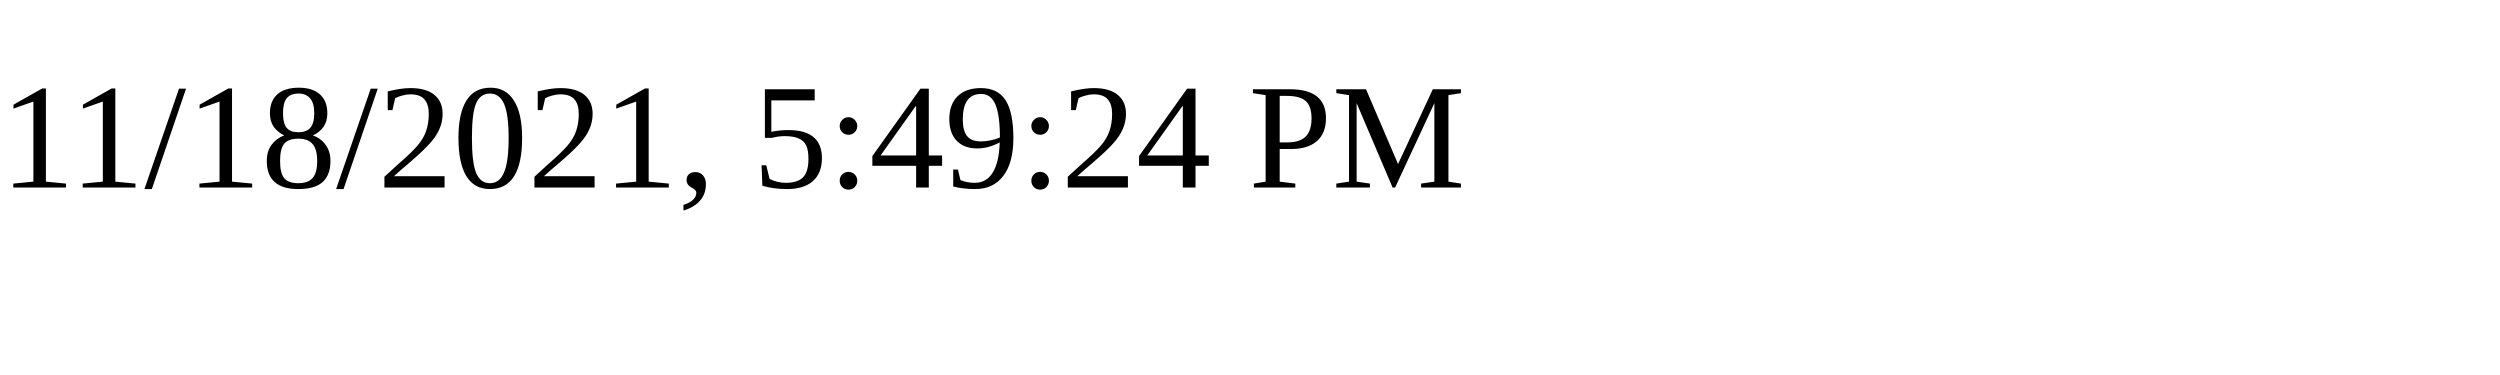
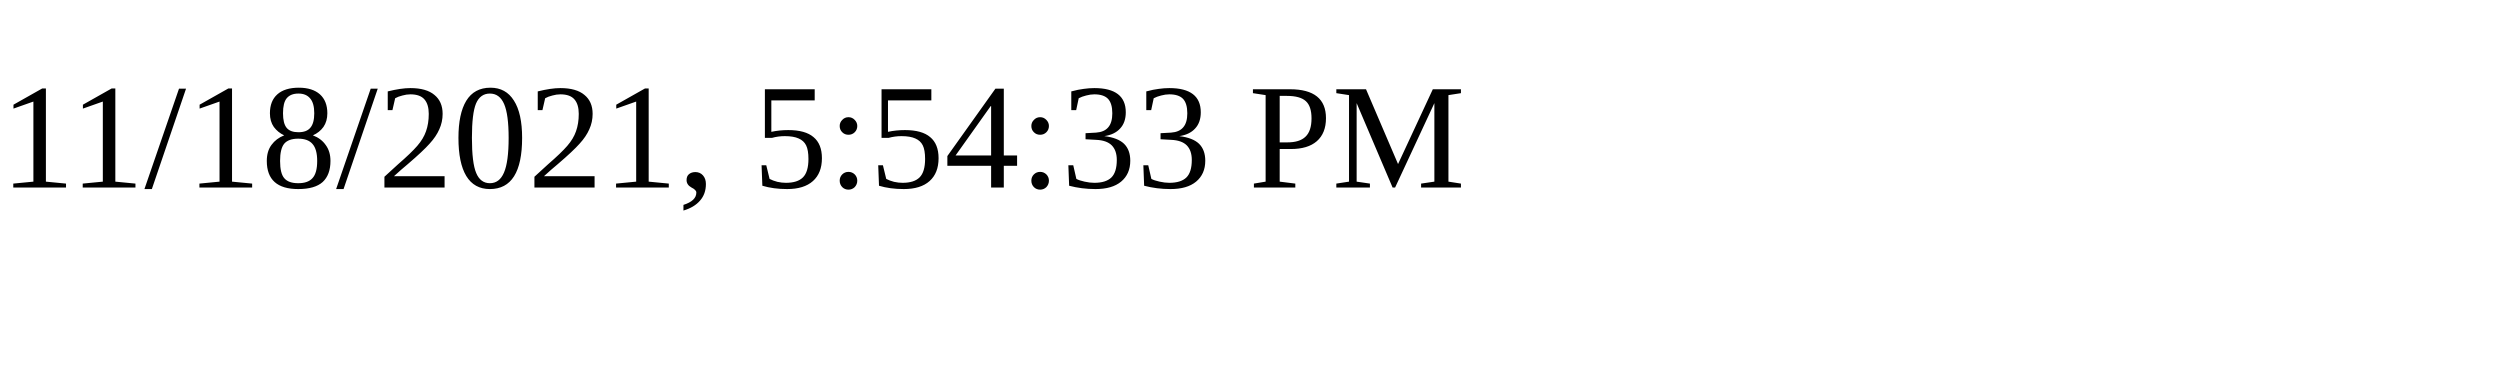
<svg xmlns="http://www.w3.org/2000/svg" height="30" width="200">
-   <text x="0" y="15">11/18/2021, 5:49:24 PM</text>
+   <text x="0" y="15">11/18/2021, 5:54:33 PM</text>
</svg>
